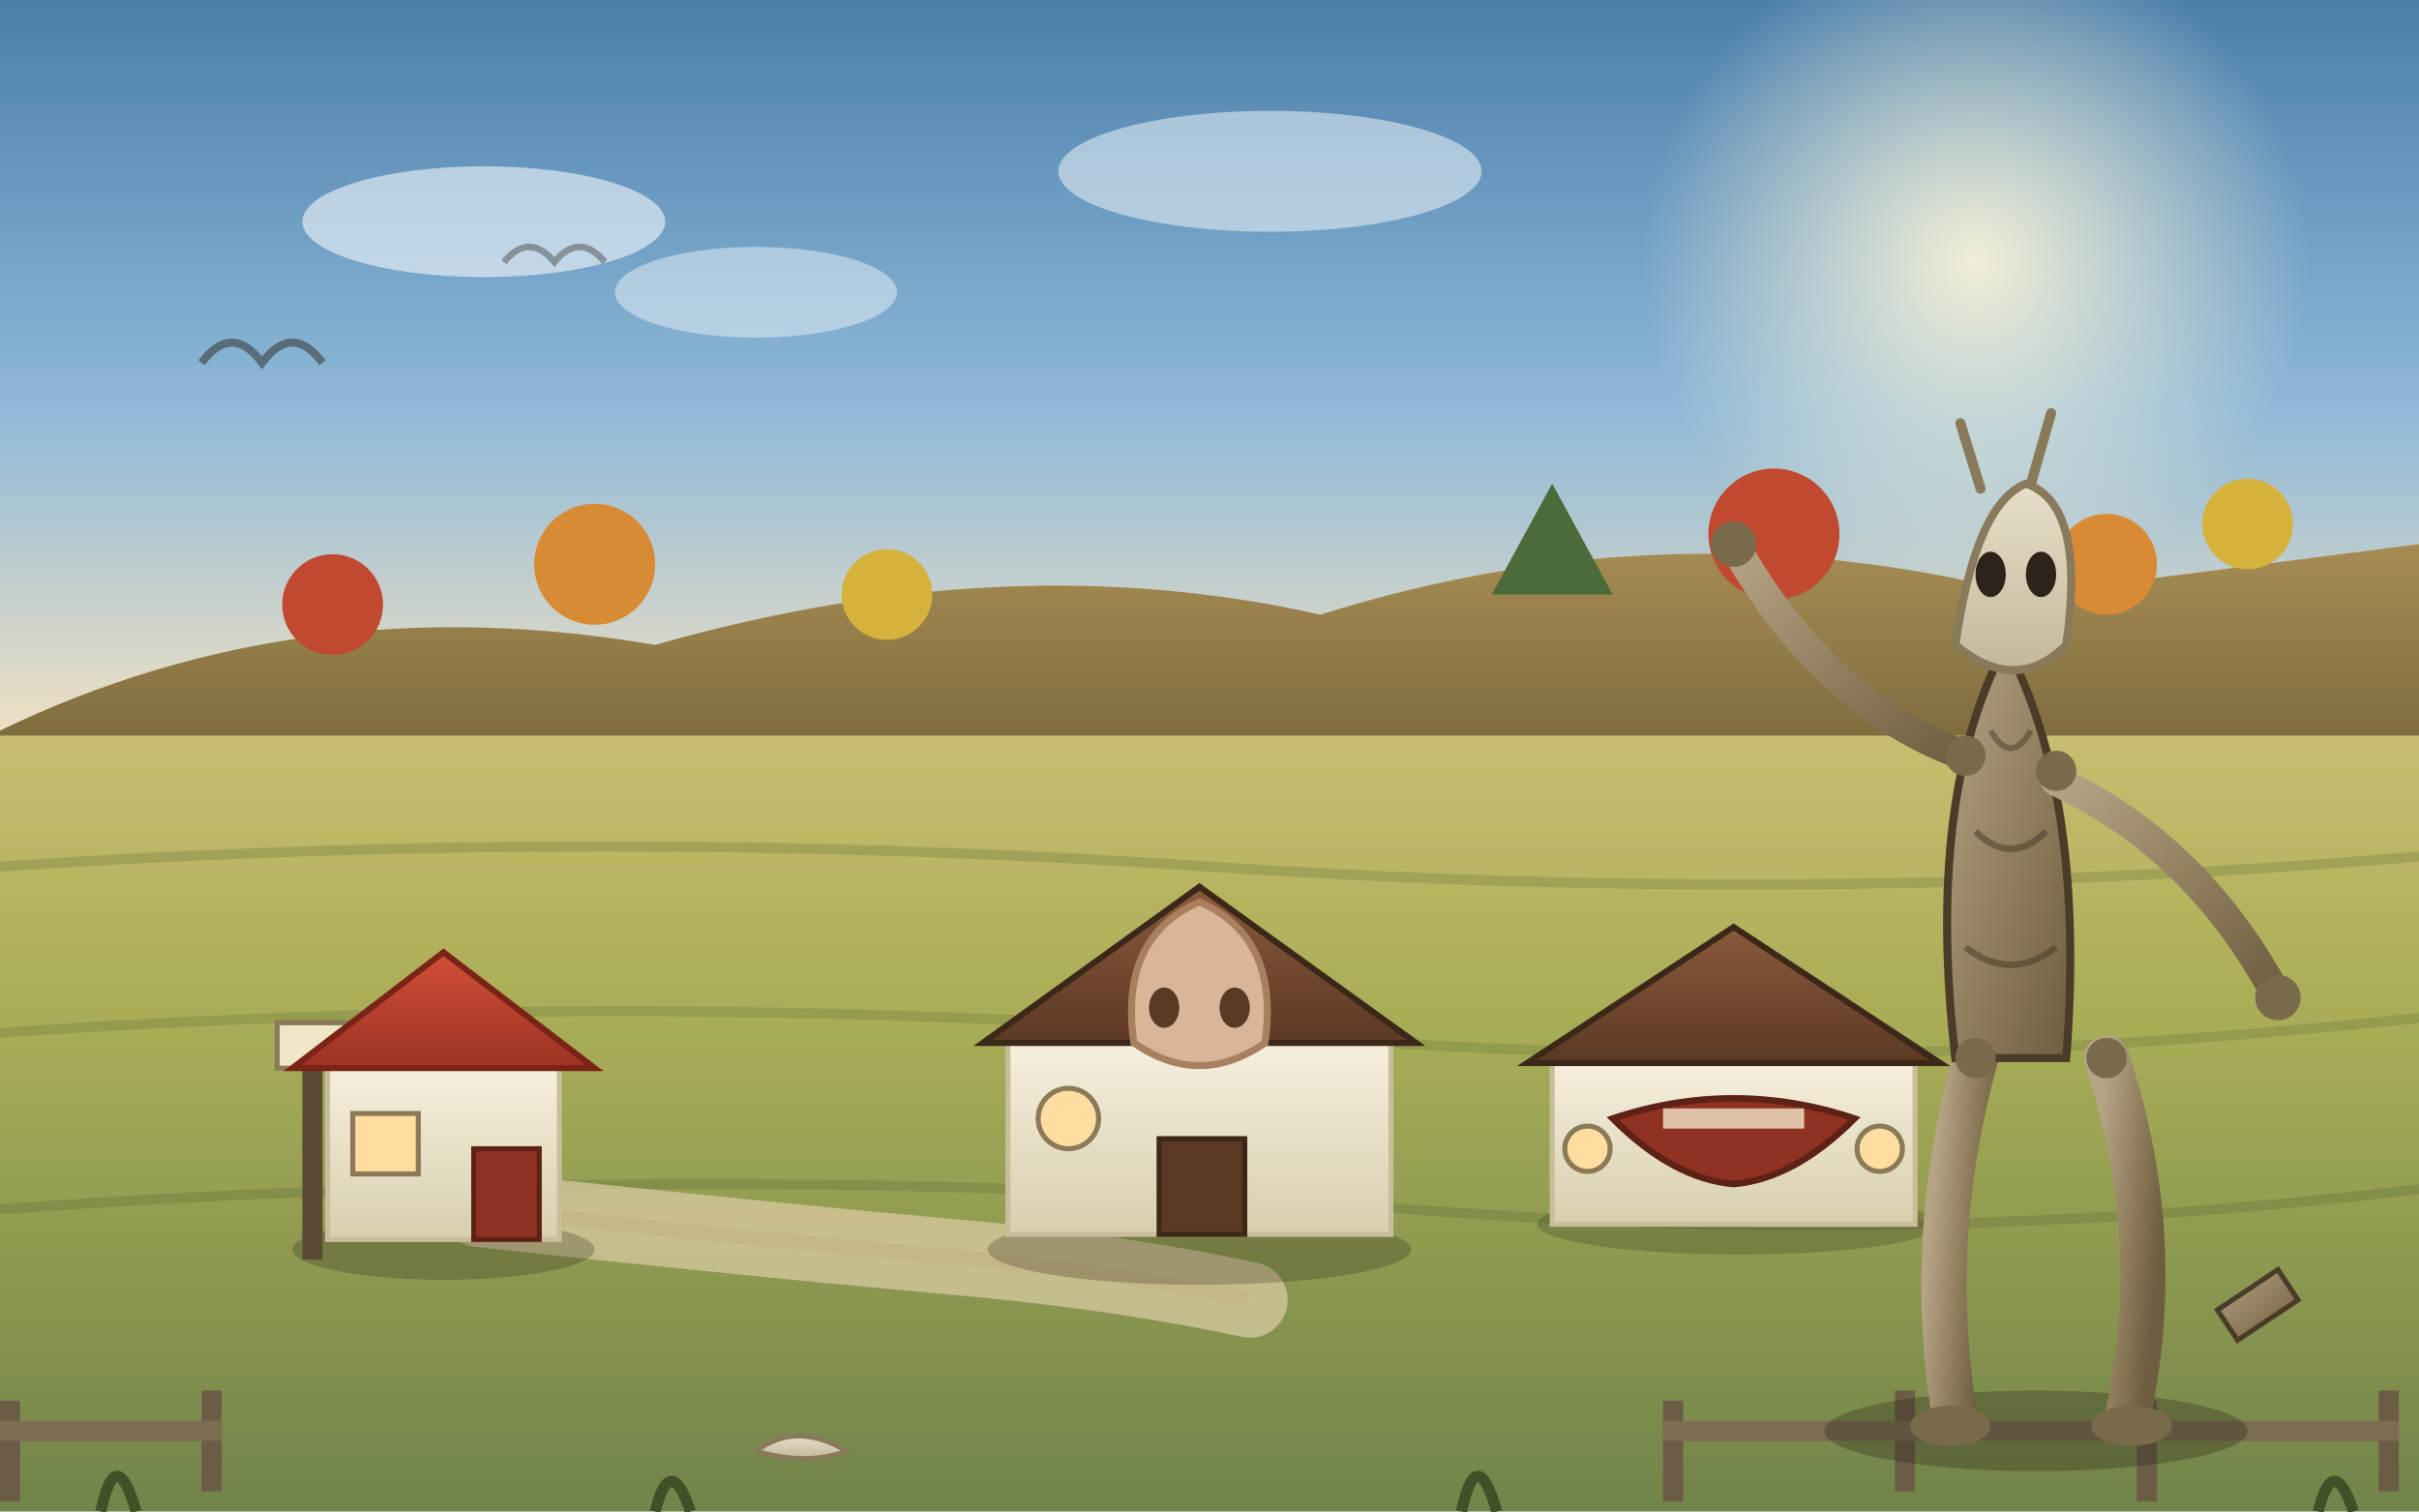
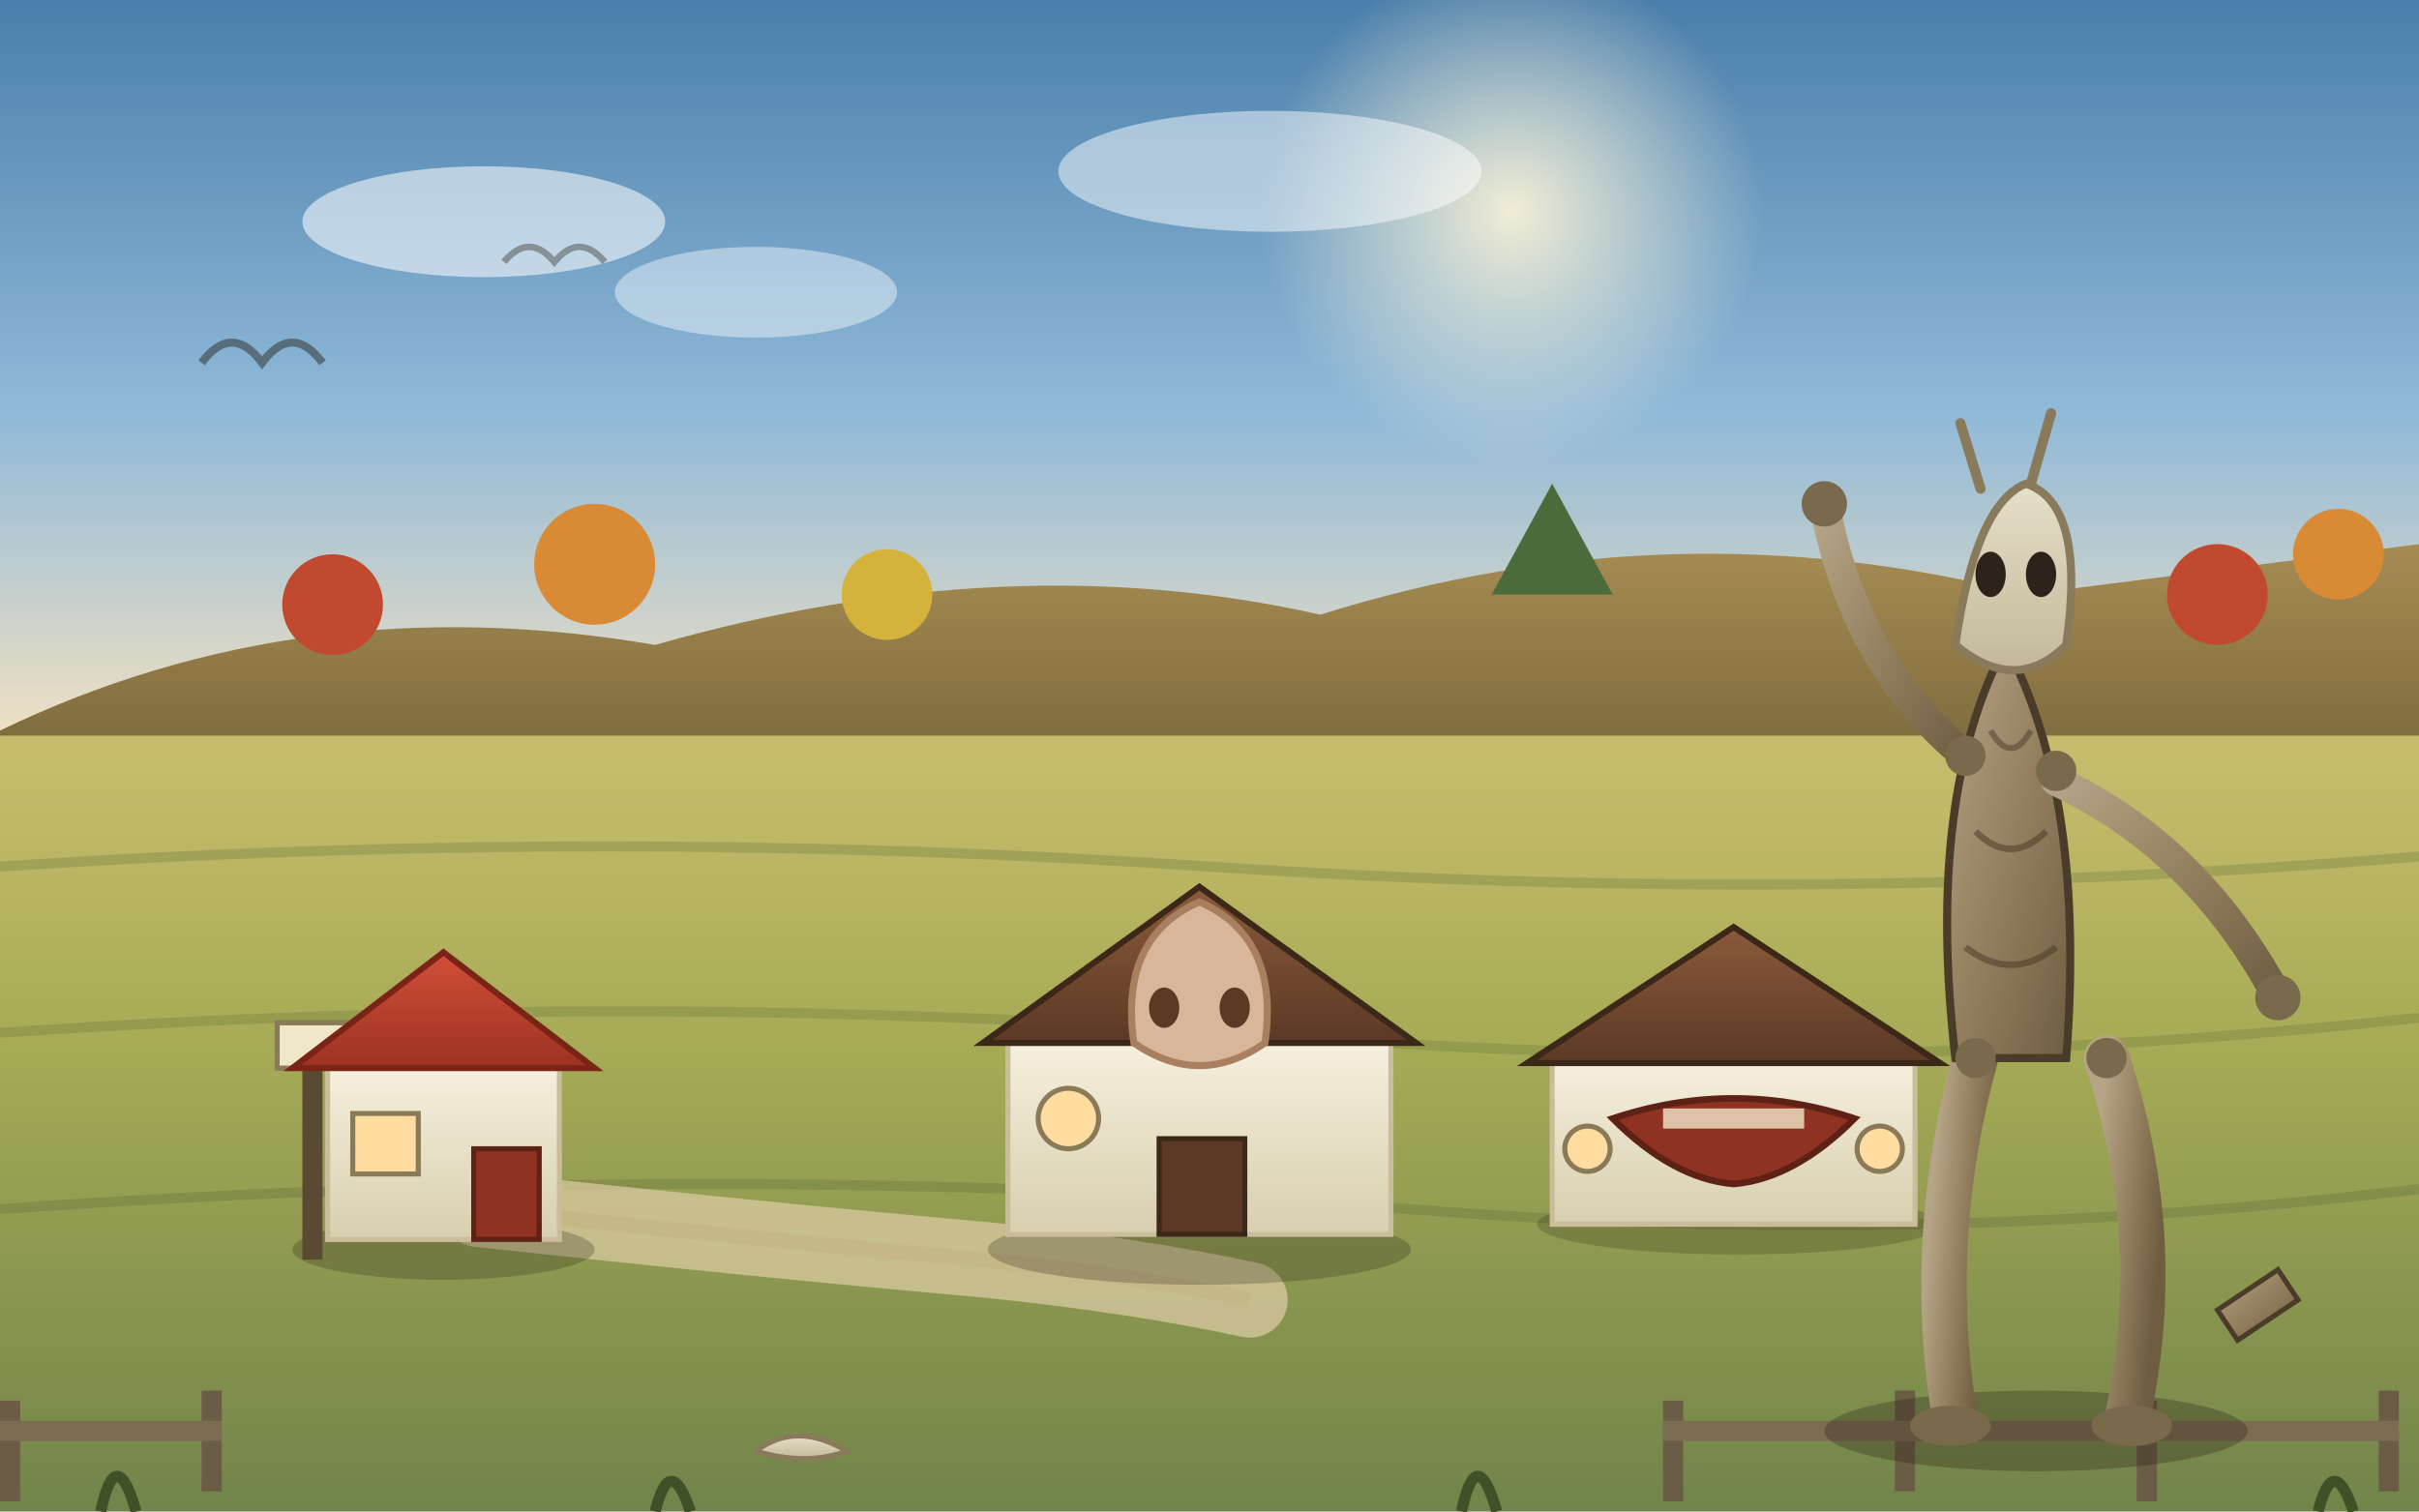
<svg xmlns="http://www.w3.org/2000/svg" viewBox="0 0 480 300" data-prefix="shgh" data-title="Shigechan Land pasture: ticket hut, body-part houses, driftwood beast">
  <defs>
    <linearGradient id="shgh-sky" x1="0" y1="0" x2="0" y2="1">
      <stop offset="0" stop-color="#4a7fab" />
      <stop offset="0.55" stop-color="#8fb9d8" />
      <stop offset="1" stop-color="#f2e2c3" />
    </linearGradient>
    <radialGradient id="shgh-sun" cx="0.5" cy="0.5" r="0.5">
      <stop offset="0" stop-color="#fff6d8" stop-opacity="0.9" />
      <stop offset="1" stop-color="#fff6d8" stop-opacity="0" />
    </radialGradient>
    <linearGradient id="shgh-hillg" x1="0" y1="0" x2="0" y2="1">
      <stop offset="0" stop-color="#a68c53" />
      <stop offset="1" stop-color="#7c6a3c" />
    </linearGradient>
    <linearGradient id="shgh-meadow" x1="0" y1="0" x2="0" y2="1">
      <stop offset="0" stop-color="#c8bd6e" />
      <stop offset="0.4" stop-color="#a6ab55" />
      <stop offset="1" stop-color="#71844a" />
    </linearGradient>
    <linearGradient id="shgh-roofred" x1="0" y1="0" x2="0" y2="1">
      <stop offset="0" stop-color="#d24f38" />
      <stop offset="1" stop-color="#9c3222" />
    </linearGradient>
    <linearGradient id="shgh-roofbrn" x1="0" y1="0" x2="0" y2="1">
      <stop offset="0" stop-color="#8a5a3c" />
      <stop offset="1" stop-color="#5c3924" />
    </linearGradient>
    <linearGradient id="shgh-wall" x1="0" y1="0" x2="0" y2="1">
      <stop offset="0" stop-color="#f5efdd" />
      <stop offset="1" stop-color="#d8cfae" />
    </linearGradient>
    <linearGradient id="shgh-wood" x1="0" y1="0" x2="1" y2="1">
      <stop offset="0" stop-color="#b5a486" />
      <stop offset="0.5" stop-color="#93805f" />
      <stop offset="1" stop-color="#6f5d41" />
    </linearGradient>
    <linearGradient id="shgh-bone" x1="0" y1="0" x2="0" y2="1">
      <stop offset="0" stop-color="#e6dfc9" />
      <stop offset="1" stop-color="#c3b899" />
    </linearGradient>
  </defs>
  <rect x="0" y="0" width="480" height="148" fill="url(#shgh-sky)" />
-   <circle cx="392" cy="52" r="66" fill="url(#shgh-sun)" />
+   <circle cx="300" cy="42" r="50" fill="url(#shgh-sun)" />
  <ellipse cx="96" cy="44" rx="36" ry="11" fill="#ffffff" opacity="0.55" />
  <ellipse cx="150" cy="58" rx="28" ry="9" fill="#ffffff" opacity="0.42" />
  <ellipse cx="252" cy="34" rx="42" ry="12" fill="#ffffff" opacity="0.48" />
  <path d="M40 72 Q46 64 52 72 Q58 64 64 72" stroke="#2c2a24" stroke-width="1.6" fill="none" opacity="0.5" />
  <path d="M100 52 Q105 46 110 52 Q115 46 120 52" stroke="#2c2a24" stroke-width="1.3" fill="none" opacity="0.4" />
  <path d="M0 145 Q60 116 130 128 Q200 108 262 122 Q332 100 402 118 L480 108 L480 150 L0 150 Z" fill="url(#shgh-hillg)" />
  <circle cx="66" cy="120" r="10" fill="#c0492f" />
  <circle cx="118" cy="112" r="12" fill="#d98a34" />
  <circle cx="176" cy="118" r="9" fill="#d4b23c" />
  <path d="M296 118 L308 96 L320 118 Z" fill="#4b6b3a" />
-   <circle cx="352" cy="106" r="13" fill="#c0492f" />
-   <circle cx="418" cy="112" r="10" fill="#d98a34" />
-   <circle cx="446" cy="104" r="9" fill="#d4b23c" />
+   <circle cx="440" cy="118" r="10" fill="#c0492f" />
+   <circle cx="464" cy="110" r="9" fill="#d98a34" />
  <rect x="0" y="146" width="480" height="154" fill="url(#shgh-meadow)" />
  <path d="M0 172 Q120 164 240 172 Q360 180 480 170" stroke="#5c6e38" stroke-width="2" fill="none" opacity="0.28" />
  <path d="M0 205 Q130 196 260 206 Q370 214 480 202" stroke="#5c6e38" stroke-width="2" fill="none" opacity="0.26" />
  <path d="M0 240 Q140 230 280 240 Q380 248 480 236" stroke="#4a5a2e" stroke-width="2" fill="none" opacity="0.24" />
  <path d="M95 240 Q150 246 195 250 Q225 253 248 258" stroke="#d8c9a0" stroke-width="15" fill="none" opacity="0.75" stroke-linecap="round" />
  <path d="M95 240 Q150 246 195 250 Q225 253 248 258" stroke="#c3b184" stroke-width="3" fill="none" opacity="0.5" />
  <rect x="0" y="278" width="4" height="20" fill="#6b5c46" />
  <rect x="40" y="276" width="4" height="20" fill="#6b5c46" />
  <rect x="0" y="282" width="44" height="4" fill="#7c6c52" />
  <rect x="330" y="278" width="4" height="20" fill="#6b5c46" />
  <rect x="376" y="276" width="4" height="20" fill="#6b5c46" />
  <rect x="424" y="278" width="4" height="20" fill="#6b5c46" />
  <rect x="472" y="276" width="4" height="20" fill="#6b5c46" />
  <rect x="330" y="282" width="146" height="4" fill="#7c6c52" />
  <ellipse cx="88" cy="248" rx="30" ry="6" fill="#241f14" opacity="0.25" />
  <rect x="60" y="212" width="4" height="38" fill="#5a4a34" />
  <rect x="55" y="203" width="14" height="9" fill="#f0e6c8" stroke="#8a7a58" stroke-width="1" />
  <rect x="65" y="212" width="46" height="34" fill="url(#shgh-wall)" stroke="#c9bd9c" stroke-width="1" />
  <path d="M58 212 L88 189 L118 212 Z" fill="url(#shgh-roofred)" stroke="#7a2418" stroke-width="1.2" />
  <rect x="70" y="221" width="13" height="12" fill="#ffdca0" stroke="#8a7a58" stroke-width="1" />
  <rect x="94" y="228" width="13" height="18" fill="#8f3221" stroke="#5e2116" stroke-width="1" />
  <ellipse cx="238" cy="248" rx="42" ry="7" fill="#241f14" opacity="0.25" />
  <rect x="200" y="207" width="76" height="38" fill="url(#shgh-wall)" stroke="#c9bd9c" stroke-width="1" />
  <path d="M195 207 L238 176 L281 207 Z" fill="url(#shgh-roofbrn)" stroke="#3c2818" stroke-width="1.2" />
  <path d="M225 207 Q222 186 238 179 Q254 186 251 207 Q238 216 225 207Z" fill="#d9b699" stroke="#a9805f" stroke-width="1.4" />
  <ellipse cx="231" cy="200" rx="3" ry="4" fill="#5c3924" />
  <ellipse cx="245" cy="200" rx="3" ry="4" fill="#5c3924" />
  <rect x="230" y="226" width="17" height="19" fill="#5c3924" stroke="#3c2818" stroke-width="1" />
  <circle cx="212" cy="222" r="6" fill="#ffdca0" stroke="#8a7a58" stroke-width="1" />
  <ellipse cx="345" cy="243" rx="40" ry="6" fill="#241f14" opacity="0.22" />
  <rect x="308" y="211" width="72" height="32" fill="url(#shgh-wall)" stroke="#c9bd9c" stroke-width="1" />
  <path d="M303 211 L344 184 L385 211 Z" fill="url(#shgh-roofbrn)" stroke="#3c2818" stroke-width="1.2" />
  <path d="M320 222 Q344 214 368 222 Q356 234 344 235 Q332 234 320 222Z" fill="#8f3221" stroke="#5e2116" stroke-width="1.3" />
  <rect x="330" y="220" width="28" height="4" fill="#f0e6c8" opacity="0.8" />
  <circle cx="315" cy="228" r="4.5" fill="#ffdca0" stroke="#8a7a58" stroke-width="1" />
  <circle cx="373" cy="228" r="4.5" fill="#ffdca0" stroke="#8a7a58" stroke-width="1" />
  <ellipse cx="404" cy="284" rx="42" ry="8" fill="#241f14" opacity="0.3" />
  <path d="M392 210 Q382 246 388 282" stroke="url(#shgh-wood)" stroke-width="9" fill="none" stroke-linecap="round" />
  <path d="M418 210 Q430 246 422 282" stroke="url(#shgh-wood)" stroke-width="9" fill="none" stroke-linecap="round" />
  <ellipse cx="387" cy="283" rx="8" ry="4" fill="#7a6a4c" />
  <ellipse cx="423" cy="283" rx="8" ry="4" fill="#7a6a4c" />
  <path d="M388 210 Q382 158 398 128 Q414 158 410 210 Z" fill="url(#shgh-wood)" stroke="#4a3c28" stroke-width="1.6" />
  <path d="M392 165 Q399 172 406 165" stroke="#4a3c28" stroke-width="1.3" fill="none" opacity="0.55" />
  <path d="M390 188 Q399 195 408 188" stroke="#4a3c28" stroke-width="1.3" fill="none" opacity="0.55" />
  <path d="M395 145 Q399 152 403 145" stroke="#4a3c28" stroke-width="1.2" fill="none" opacity="0.5" />
-   <path d="M390 150 Q362 140 344 108" stroke="url(#shgh-wood)" stroke-width="6" fill="none" stroke-linecap="round" />
+   <path d="M390 150 Q368 132 362 100" stroke="url(#shgh-wood)" stroke-width="6" fill="none" stroke-linecap="round" />
  <path d="M408 155 Q436 168 452 198" stroke="url(#shgh-wood)" stroke-width="6" fill="none" stroke-linecap="round" />
-   <circle cx="344" cy="108" r="4.5" fill="#7a6a4c" />
+   <circle cx="362" cy="100" r="4.5" fill="#7a6a4c" />
  <circle cx="452" cy="198" r="4.5" fill="#7a6a4c" />
  <path d="M388 128 Q392 100 402 96 Q414 100 410 128 Q400 138 388 128Z" fill="url(#shgh-bone)" stroke="#8a7a5c" stroke-width="1.6" />
  <ellipse cx="395" cy="114" rx="3" ry="4.5" fill="#2c241a" />
  <ellipse cx="405" cy="114" rx="3" ry="4.5" fill="#2c241a" />
  <path d="M393 97 L389 84 M403 96 L407 82" stroke="#8a7a5c" stroke-width="2" fill="none" stroke-linecap="round" />
  <circle cx="390" cy="150" r="4" fill="#7a6a4c" />
  <circle cx="408" cy="153" r="4" fill="#7a6a4c" />
  <circle cx="392" cy="210" r="4" fill="#7a6a4c" />
  <circle cx="418" cy="210" r="4" fill="#7a6a4c" />
  <path d="M150 288 Q158 282 168 288 Q160 291 150 288Z" fill="url(#shgh-bone)" stroke="#8a7a5c" stroke-width="1" />
  <path d="M440 260 L452 252 L456 258 L444 266Z" fill="url(#shgh-wood)" stroke="#4a3c28" stroke-width="1" />
  <path d="M20 300 q3 -14 7 0" stroke="#3f5127" stroke-width="2.2" fill="none" />
  <path d="M130 300 q3 -12 7 0" stroke="#3f5127" stroke-width="2.2" fill="none" />
  <path d="M290 300 q3 -14 7 0" stroke="#3f5127" stroke-width="2.2" fill="none" />
  <path d="M460 300 q3 -12 7 0" stroke="#3f5127" stroke-width="2.2" fill="none" />
</svg>
